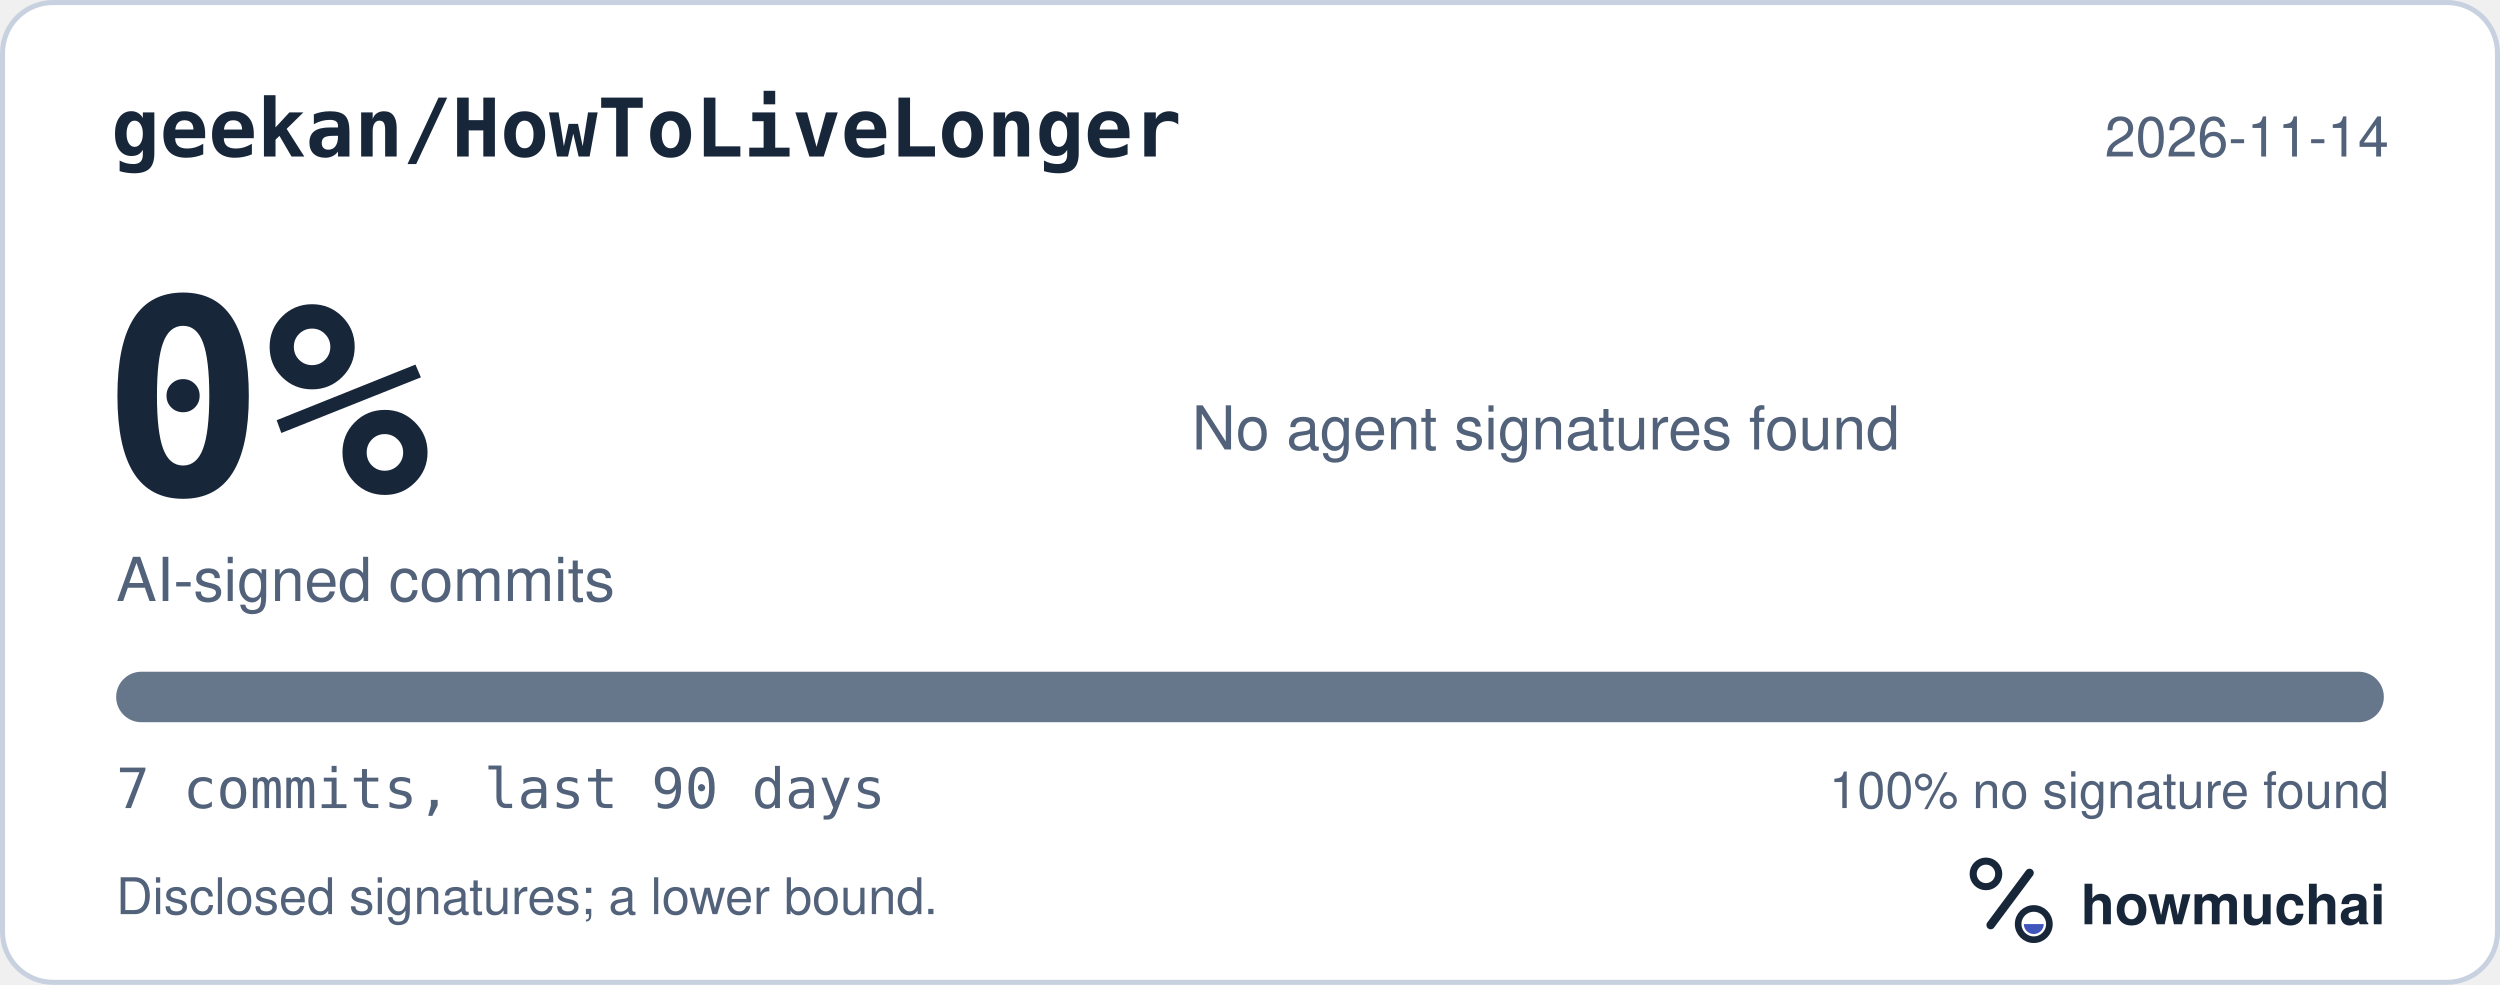
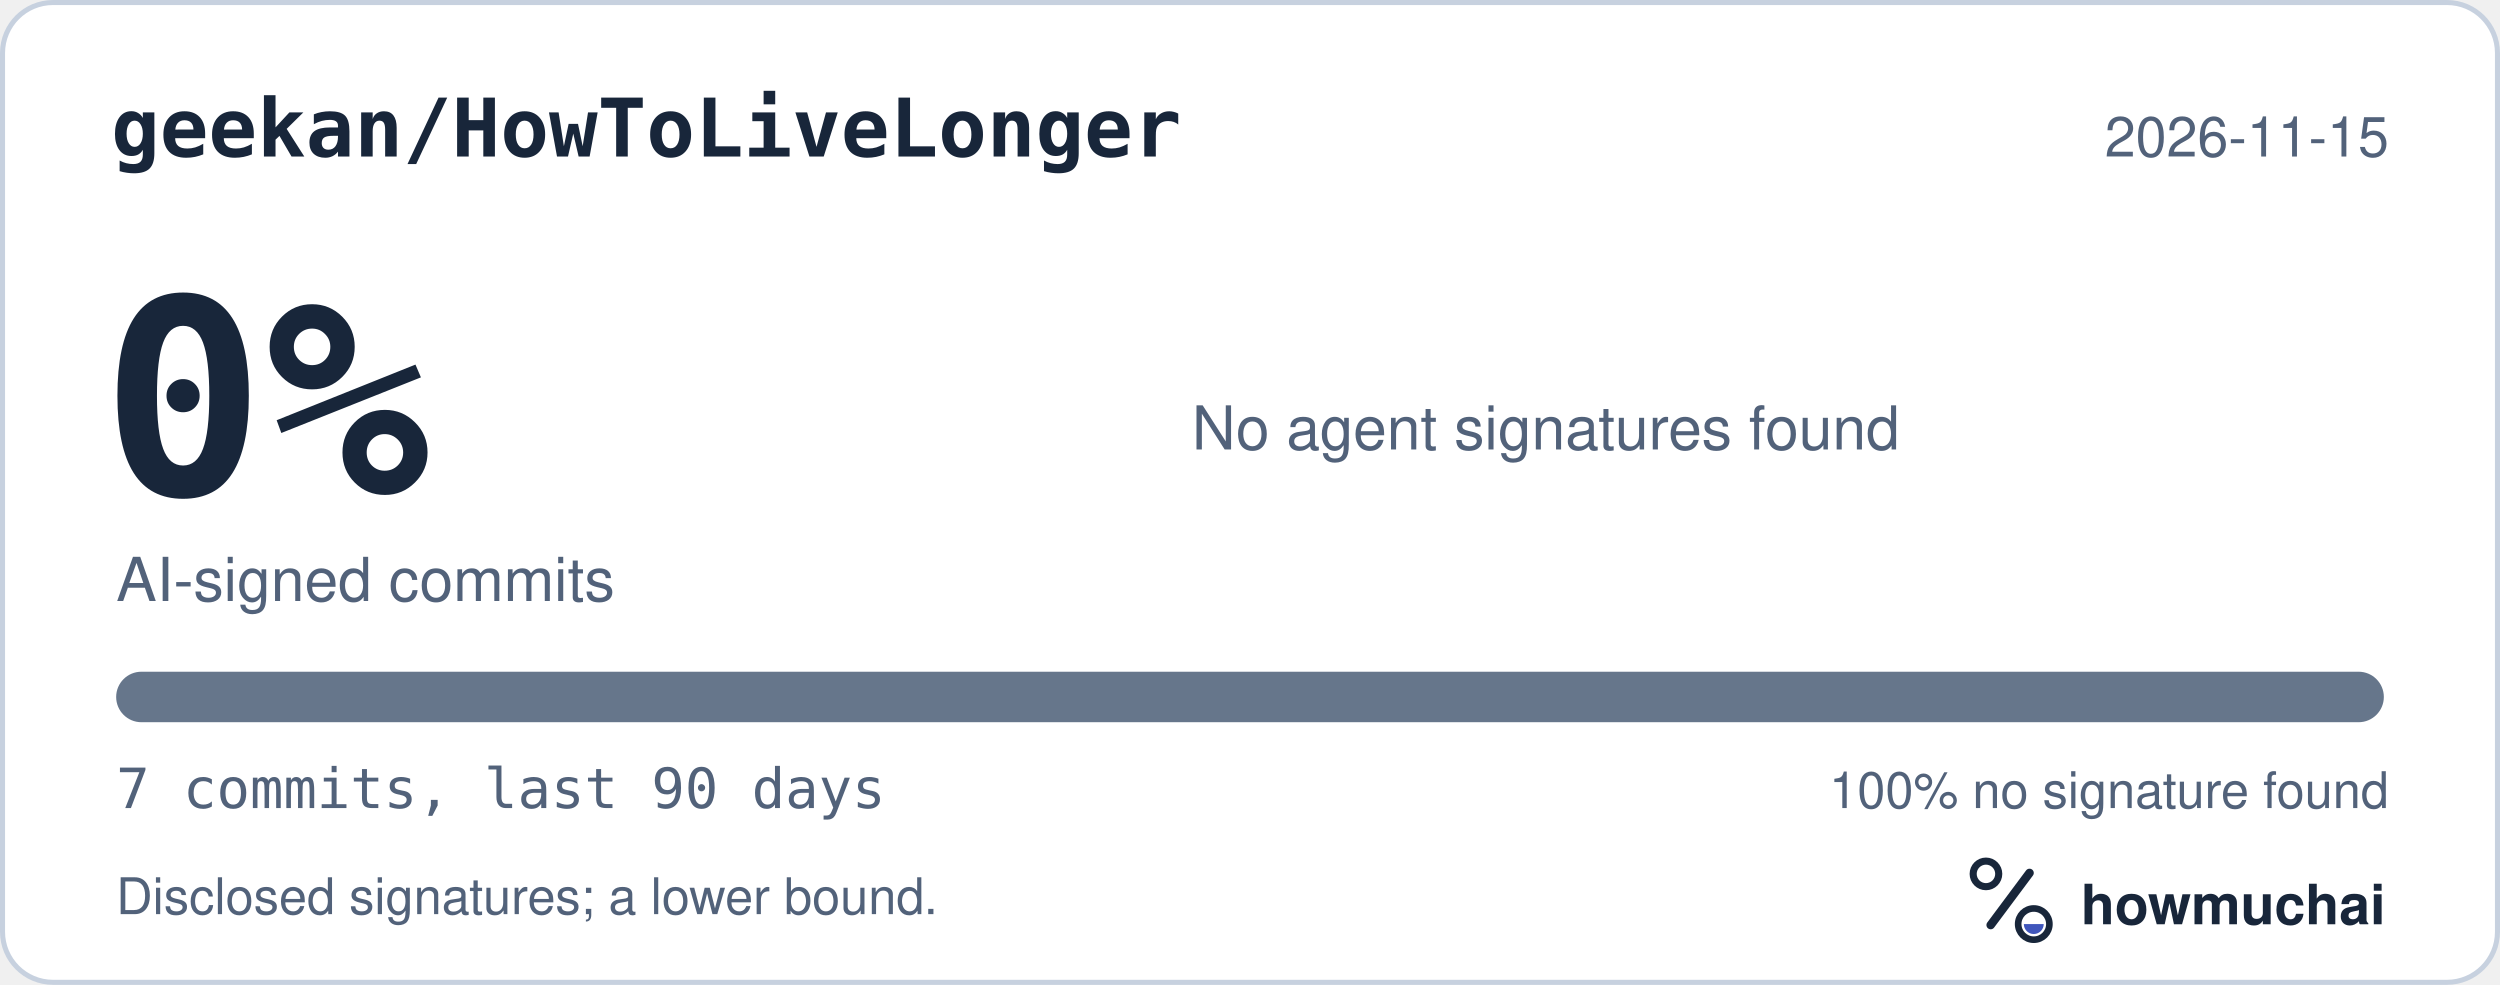
<svg xmlns="http://www.w3.org/2000/svg" width="495" height="195" viewBox="0 0 495 195" role="img" aria-labelledby="hm-t hm-d">
  <rect x="0.5" y="0.5" width="494" height="194" rx="10" fill="#FFFFFF" stroke="#C7D1DF" />
  <text x="22" y="31" fill="#18263A" font-family="ui-monospace, SF Mono, Menlo, Consolas, IBM Plex Mono, monospace" font-size="16" font-weight="600">geekan/HowToLiveLonger</text>
-   <text x="473" y="31" fill="#52627A" font-family="-apple-system, BlinkMacSystemFont, Segoe UI, Helvetica, Arial, Fira Sans, sans-serif" font-size="11" text-anchor="end">2026-11-14</text>
+   <text x="473" y="31" fill="#52627A" font-family="-apple-system, BlinkMacSystemFont, Segoe UI, Helvetica, Arial, Fira Sans, sans-serif" font-size="11" text-anchor="end">2026-11-15</text>
  <text x="20" y="98" fill="#18263A" font-family="ui-monospace, SF Mono, Menlo, Consolas, IBM Plex Mono, monospace" font-size="54" font-weight="700">0%</text>
  <text x="23" y="119" fill="#52627A" font-family="-apple-system, BlinkMacSystemFont, Segoe UI, Helvetica, Arial, Fira Sans, sans-serif" font-size="12">AI-signed commits</text>
  <text x="236" y="89" fill="#52627A" font-family="-apple-system, BlinkMacSystemFont, Segoe UI, Helvetica, Arial, Fira Sans, sans-serif" font-size="12">No agent signatures found</text>
  <defs>
    <clipPath id="hm-bar">
      <rect x="23" y="133" width="449" height="10" rx="5" />
    </clipPath>
  </defs>
  <rect x="23" y="133" width="449" height="10" rx="5" fill="#66768B" />
  <g clip-path="url(#hm-bar)" />
  <text x="23" y="160" fill="#52627A" font-family="ui-monospace, SF Mono, Menlo, Consolas, IBM Plex Mono, monospace" font-size="11">7 commits, last 90 days</text>
  <text x="473" y="160" fill="#52627A" font-family="-apple-system, BlinkMacSystemFont, Segoe UI, Helvetica, Arial, Fira Sans, sans-serif" font-size="10" text-anchor="end">100% no signature found</text>
  <text x="23" y="181" fill="#52627A" font-family="-apple-system, BlinkMacSystemFont, Segoe UI, Helvetica, Arial, Fira Sans, sans-serif" font-size="10">Disclosed signatures; a lower bound.</text>
  <g transform="translate(386 166) scale(0.046875)">
    <circle cx="154" cy="150" r="54" fill="none" stroke="#18263A" stroke-width="30" />
    <path d="M174 366 338 146" fill="none" stroke="#18263A" stroke-width="36" stroke-linecap="round" />
    <circle cx="356" cy="362" r="66" fill="none" stroke="#18263A" stroke-width="28" />
    <path d="M314 362a42 42 0 0 0 84 0Z" fill="#4056BC" />
  </g>
  <text x="412" y="183" fill="#18263A" font-family="-apple-system, BlinkMacSystemFont, Segoe UI, Helvetica, Arial, Fira Sans, sans-serif" font-size="11" font-weight="650">howmuchai</text>
</svg>
